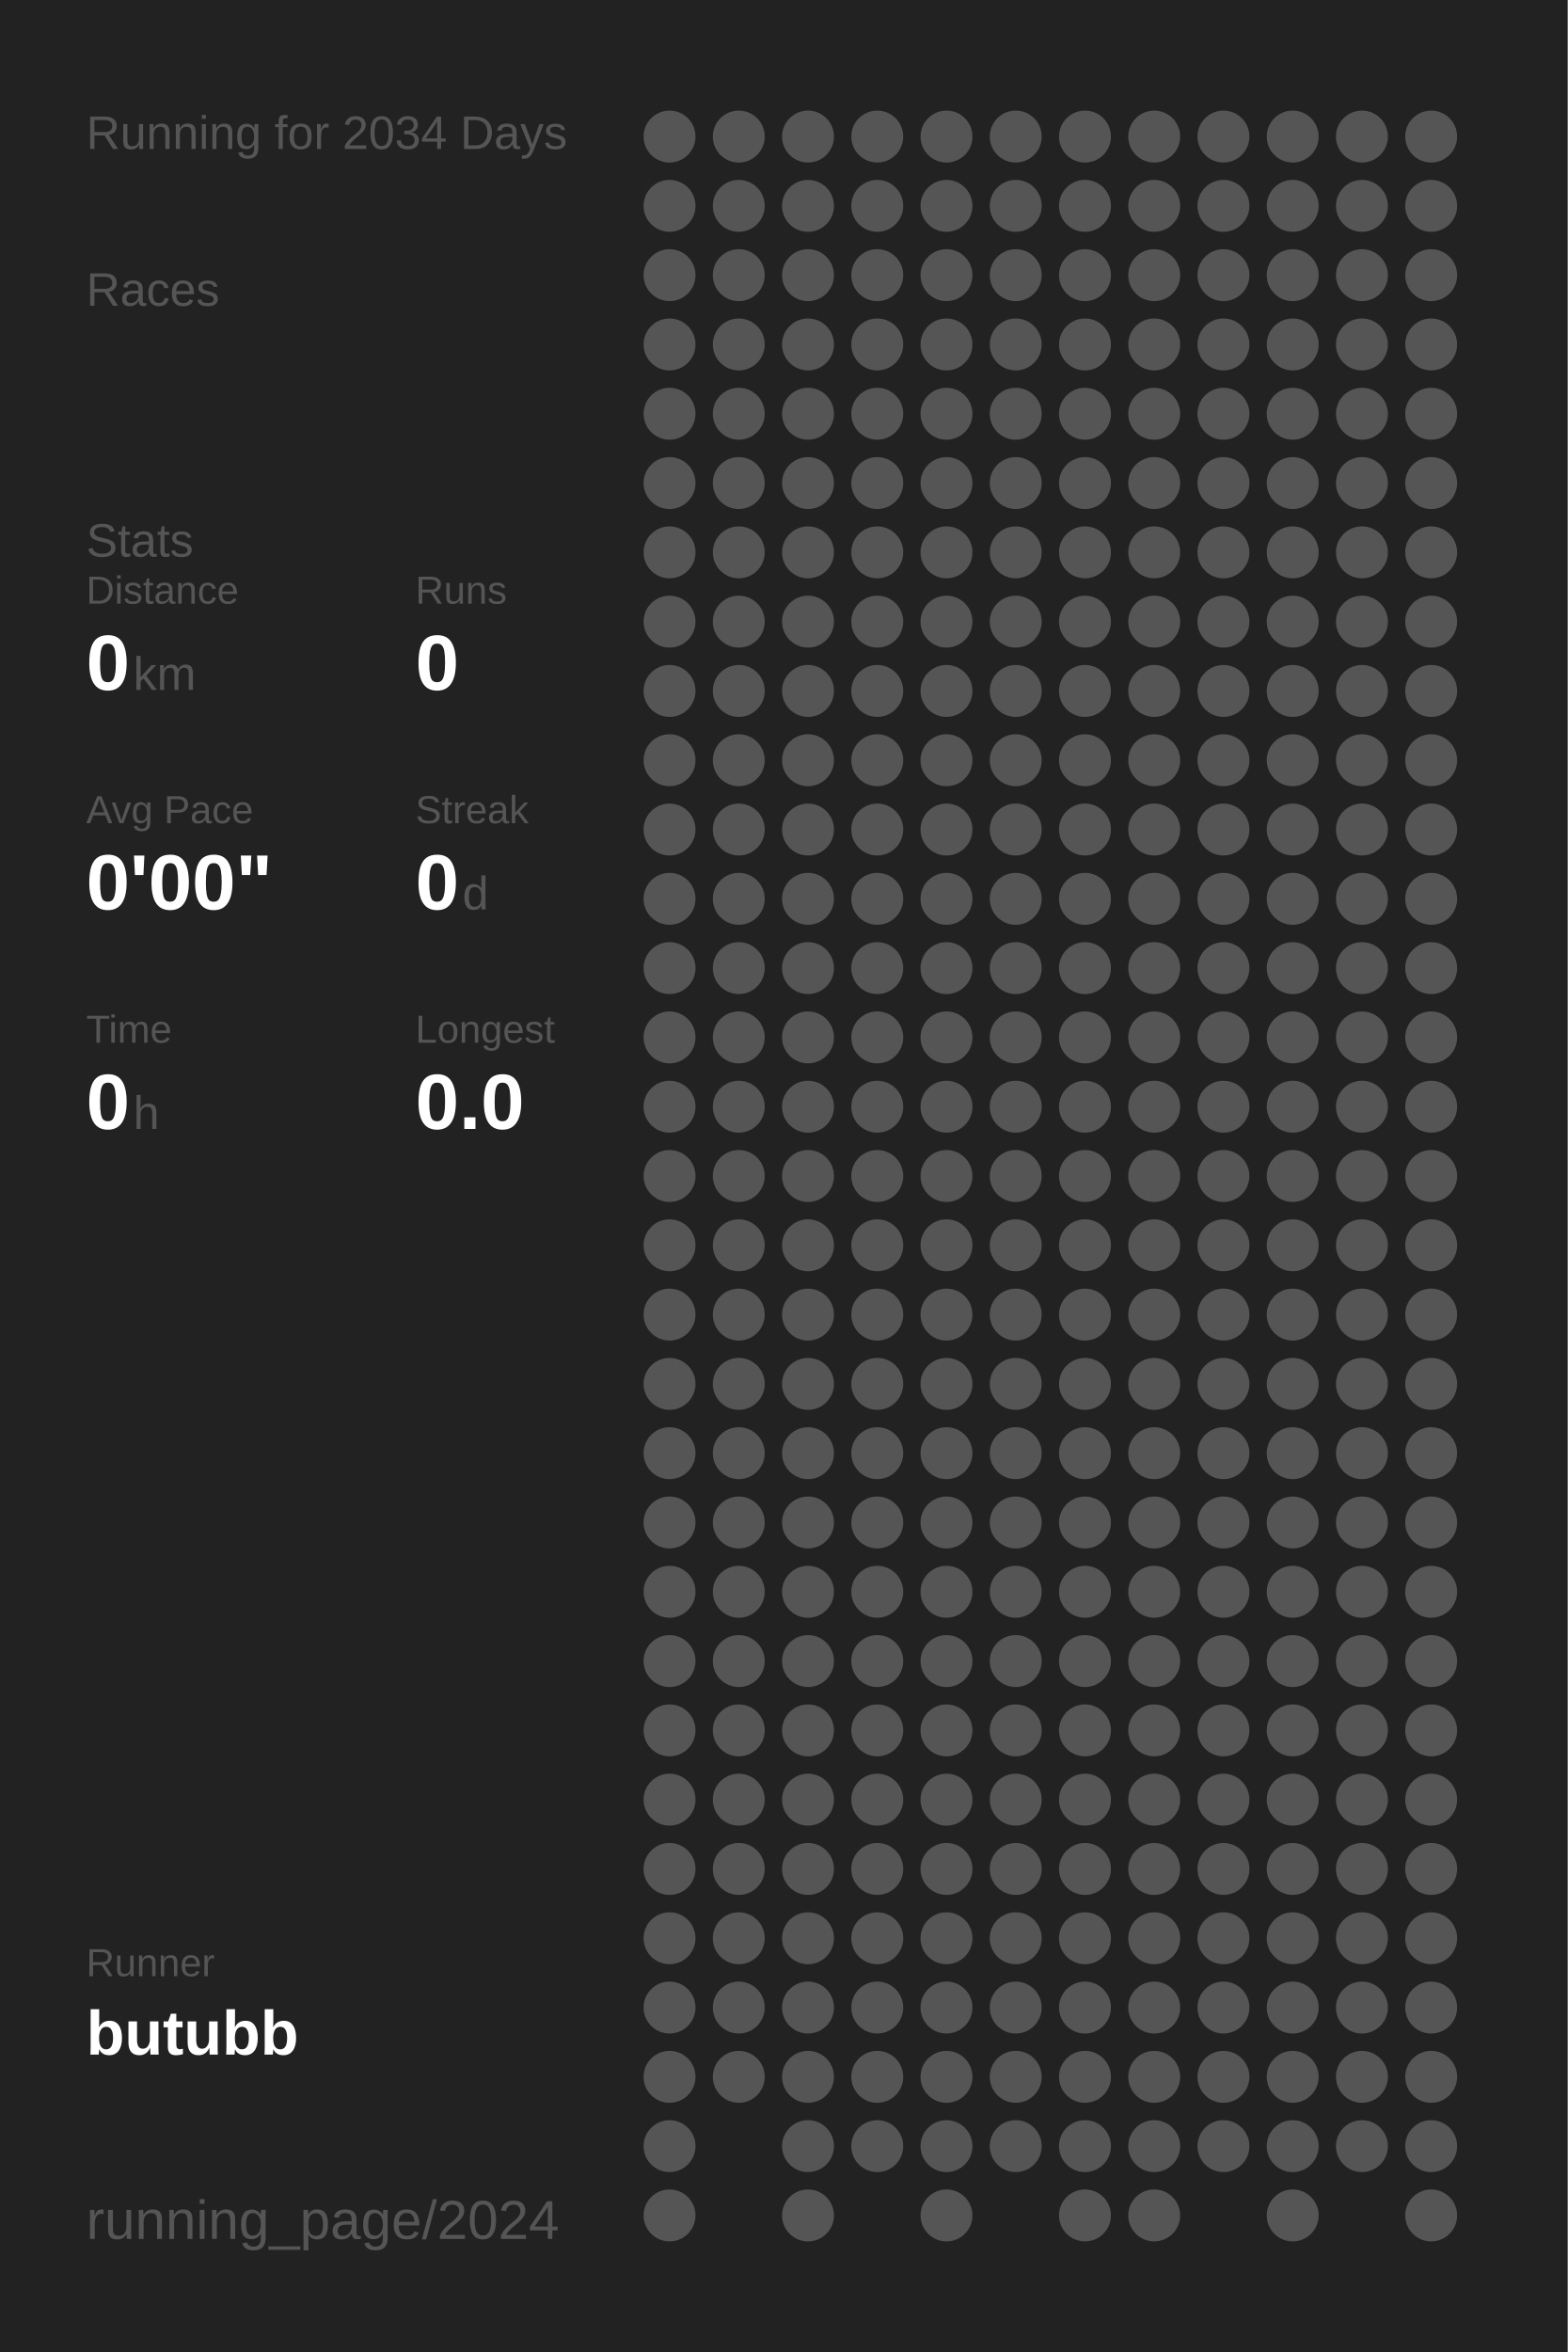
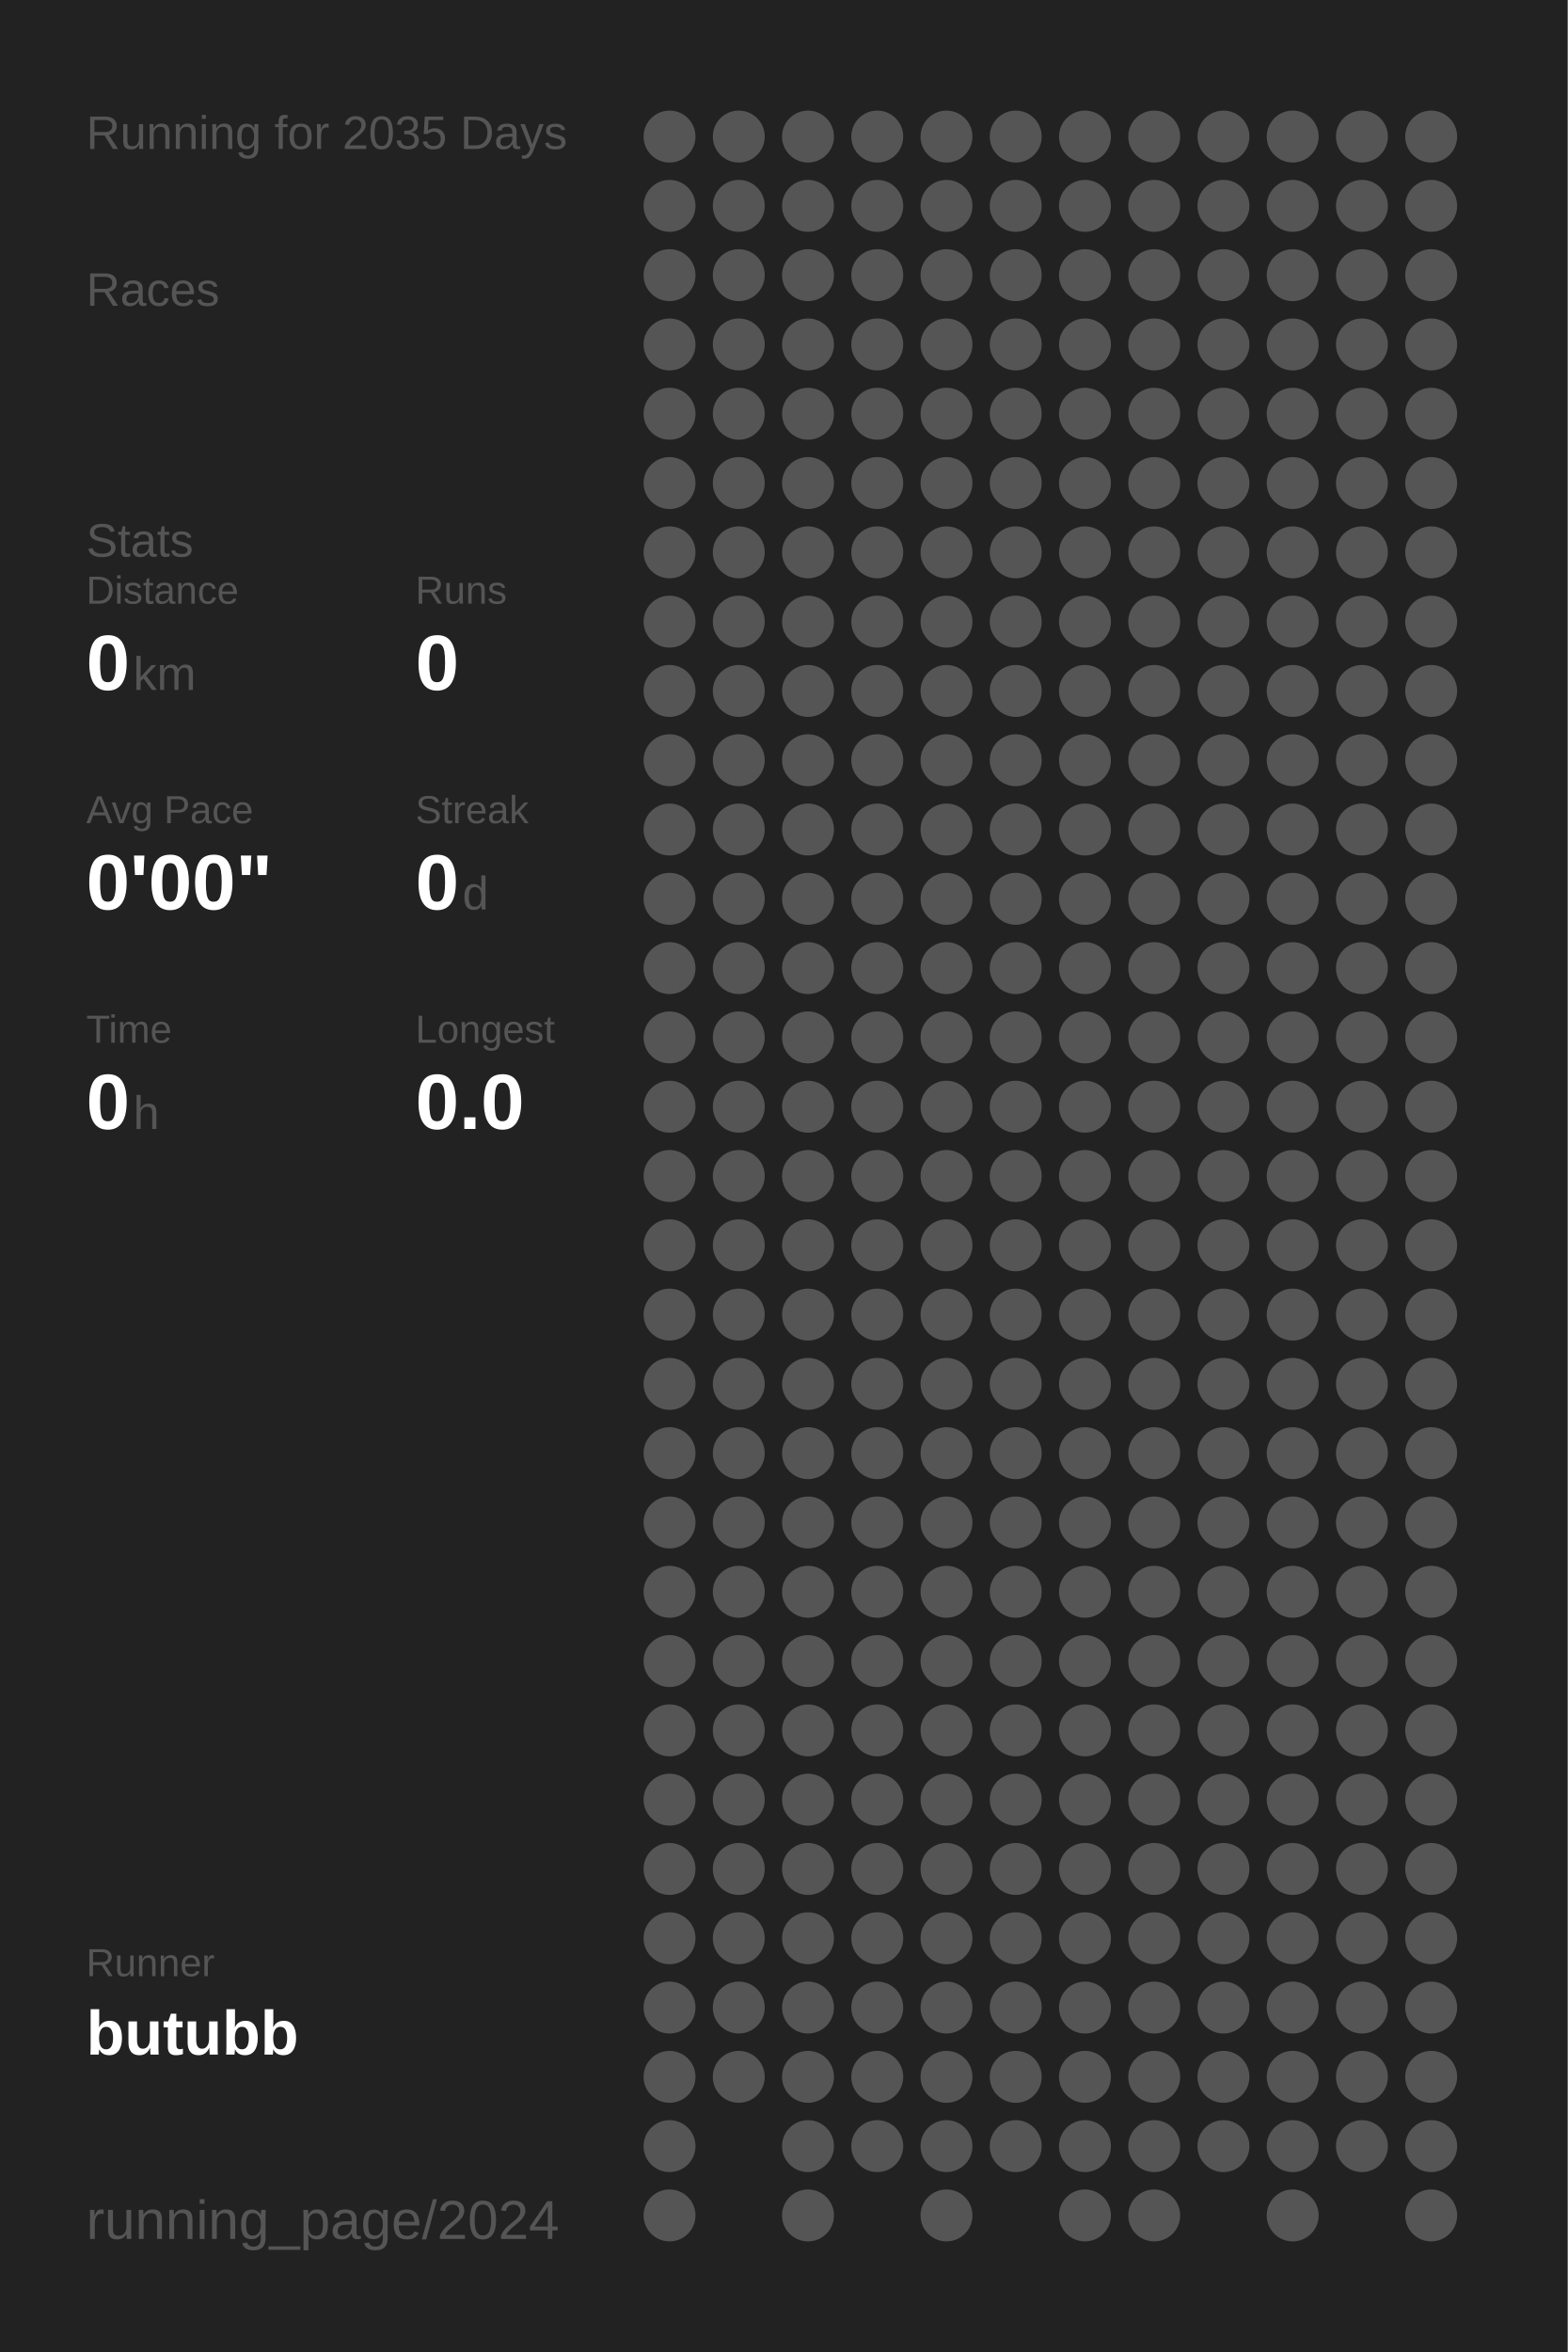
<svg xmlns="http://www.w3.org/2000/svg" baseProfile="full" height="300mm" version="1.1" viewBox="0,0,200,300" width="200mm">
  <defs />
  <rect fill="#222222" height="300" width="200" x="0" y="0" />
-   <text fill="#555555" style="font-size:6px; font-family:Arial;" x="11" y="19">Running for 2034 Days</text>
+   <text fill="#555555" style="font-size:6px; font-family:Arial;" x="11" y="19">Running for 2035 Days</text>
  <text fill="#555555" style="font-size:6px; font-family:Arial;" x="11" y="39">Races</text>
  <text fill="#555555" style="font-size:6px; font-family:Arial;" x="11" y="71">Stats</text>
  <text fill="#555555" style="font-size:5px; font-family:Arial;" x="11" y="77">Distance</text>
  <text fill="#FFFFFF" style="font-size:10px; font-family:Arial; font-weight:bold;" x="11" y="88">0</text>
  <text fill="#555555" style="font-size:6px; font-family:Arial;" x="17" y="88">km</text>
  <text fill="#555555" style="font-size:5px; font-family:Arial;" x="53" y="77">Runs</text>
  <text fill="#FFFFFF" style="font-size:10px; font-family:Arial; font-weight:bold;" x="53" y="88">0</text>
  <text fill="#555555" style="font-size:5px; font-family:Arial;" x="11" y="105">Avg Pace</text>
  <text fill="#FFFFFF" style="font-size:10px; font-family:Arial; font-weight:bold;" x="11" y="116">0'00"</text>
  <text fill="#555555" style="font-size:5px; font-family:Arial;" x="53" y="105">Streak</text>
  <text fill="#FFFFFF" style="font-size:10px; font-family:Arial; font-weight:bold;" x="53" y="116">0</text>
  <text fill="#555555" style="font-size:6px; font-family:Arial;" x="59" y="116">d</text>
  <text fill="#555555" style="font-size:5px; font-family:Arial;" x="11" y="133">Time</text>
  <text fill="#FFFFFF" style="font-size:10px; font-family:Arial; font-weight:bold;" x="11" y="144">0</text>
  <text fill="#555555" style="font-size:6px; font-family:Arial;" x="17" y="144">h</text>
  <text fill="#555555" style="font-size:5px; font-family:Arial;" x="53" y="133">Longest</text>
  <text fill="#FFFFFF" style="font-size:10px; font-family:Arial; font-weight:bold;" x="53" y="144">0.0</text>
  <text fill="#555555" style="font-size:5px; font-family:Arial;" x="11" y="252.065">Runner</text>
  <text fill="#FFFFFF" style="font-size:8px; font-family:Arial; font-weight:bold;" x="11" y="262.065">butubb</text>
  <text fill="#555555" style="font-size:7px; font-family:Arial;" x="11" y="285.581">running_page/2024</text>
  <circle cx="85.417" cy="17.419" fill="#555555" r="3.312" />
  <circle cx="85.417" cy="26.258" fill="#555555" r="3.312" />
  <circle cx="85.417" cy="35.097" fill="#555555" r="3.312" />
  <circle cx="85.417" cy="43.935" fill="#555555" r="3.312" />
  <circle cx="85.417" cy="52.774" fill="#555555" r="3.312" />
  <circle cx="85.417" cy="61.613" fill="#555555" r="3.312" />
  <circle cx="85.417" cy="70.452" fill="#555555" r="3.312" />
  <circle cx="85.417" cy="79.29" fill="#555555" r="3.312" />
  <circle cx="85.417" cy="88.129" fill="#555555" r="3.312" />
  <circle cx="85.417" cy="96.968" fill="#555555" r="3.312" />
  <circle cx="85.417" cy="105.806" fill="#555555" r="3.312" />
  <circle cx="85.417" cy="114.645" fill="#555555" r="3.312" />
  <circle cx="85.417" cy="123.484" fill="#555555" r="3.312" />
  <circle cx="85.417" cy="132.323" fill="#555555" r="3.312" />
  <circle cx="85.417" cy="141.161" fill="#555555" r="3.312" />
  <circle cx="85.417" cy="150" fill="#555555" r="3.312" />
  <circle cx="85.417" cy="158.839" fill="#555555" r="3.312" />
  <circle cx="85.417" cy="167.677" fill="#555555" r="3.312" />
  <circle cx="85.417" cy="176.516" fill="#555555" r="3.312" />
  <circle cx="85.417" cy="185.355" fill="#555555" r="3.312" />
  <circle cx="85.417" cy="194.194" fill="#555555" r="3.312" />
  <circle cx="85.417" cy="203.032" fill="#555555" r="3.312" />
  <circle cx="85.417" cy="211.871" fill="#555555" r="3.312" />
  <circle cx="85.417" cy="220.71" fill="#555555" r="3.312" />
  <circle cx="85.417" cy="229.548" fill="#555555" r="3.312" />
  <circle cx="85.417" cy="238.387" fill="#555555" r="3.312" />
  <circle cx="85.417" cy="247.226" fill="#555555" r="3.312" />
  <circle cx="85.417" cy="256.065" fill="#555555" r="3.312" />
  <circle cx="85.417" cy="264.903" fill="#555555" r="3.312" />
  <circle cx="85.417" cy="273.742" fill="#555555" r="3.312" />
  <circle cx="85.417" cy="282.581" fill="#555555" r="3.312" />
  <circle cx="94.25" cy="17.419" fill="#555555" r="3.312" />
  <circle cx="94.25" cy="26.258" fill="#555555" r="3.312" />
  <circle cx="94.25" cy="35.097" fill="#555555" r="3.312" />
  <circle cx="94.25" cy="43.935" fill="#555555" r="3.312" />
  <circle cx="94.25" cy="52.774" fill="#555555" r="3.312" />
  <circle cx="94.25" cy="61.613" fill="#555555" r="3.312" />
  <circle cx="94.25" cy="70.452" fill="#555555" r="3.312" />
  <circle cx="94.25" cy="79.29" fill="#555555" r="3.312" />
  <circle cx="94.25" cy="88.129" fill="#555555" r="3.312" />
  <circle cx="94.25" cy="96.968" fill="#555555" r="3.312" />
  <circle cx="94.25" cy="105.806" fill="#555555" r="3.312" />
  <circle cx="94.25" cy="114.645" fill="#555555" r="3.312" />
  <circle cx="94.25" cy="123.484" fill="#555555" r="3.312" />
  <circle cx="94.25" cy="132.323" fill="#555555" r="3.312" />
  <circle cx="94.25" cy="141.161" fill="#555555" r="3.312" />
  <circle cx="94.25" cy="150" fill="#555555" r="3.312" />
  <circle cx="94.25" cy="158.839" fill="#555555" r="3.312" />
  <circle cx="94.25" cy="167.677" fill="#555555" r="3.312" />
  <circle cx="94.25" cy="176.516" fill="#555555" r="3.312" />
  <circle cx="94.25" cy="185.355" fill="#555555" r="3.312" />
  <circle cx="94.25" cy="194.194" fill="#555555" r="3.312" />
  <circle cx="94.25" cy="203.032" fill="#555555" r="3.312" />
  <circle cx="94.25" cy="211.871" fill="#555555" r="3.312" />
  <circle cx="94.25" cy="220.71" fill="#555555" r="3.312" />
  <circle cx="94.25" cy="229.548" fill="#555555" r="3.312" />
  <circle cx="94.25" cy="238.387" fill="#555555" r="3.312" />
  <circle cx="94.25" cy="247.226" fill="#555555" r="3.312" />
  <circle cx="94.25" cy="256.065" fill="#555555" r="3.312" />
  <circle cx="94.25" cy="264.903" fill="#555555" r="3.312" />
  <circle cx="103.083" cy="17.419" fill="#555555" r="3.312" />
  <circle cx="103.083" cy="26.258" fill="#555555" r="3.312" />
  <circle cx="103.083" cy="35.097" fill="#555555" r="3.312" />
  <circle cx="103.083" cy="43.935" fill="#555555" r="3.312" />
  <circle cx="103.083" cy="52.774" fill="#555555" r="3.312" />
  <circle cx="103.083" cy="61.613" fill="#555555" r="3.312" />
  <circle cx="103.083" cy="70.452" fill="#555555" r="3.312" />
  <circle cx="103.083" cy="79.29" fill="#555555" r="3.312" />
  <circle cx="103.083" cy="88.129" fill="#555555" r="3.312" />
  <circle cx="103.083" cy="96.968" fill="#555555" r="3.312" />
  <circle cx="103.083" cy="105.806" fill="#555555" r="3.312" />
  <circle cx="103.083" cy="114.645" fill="#555555" r="3.312" />
  <circle cx="103.083" cy="123.484" fill="#555555" r="3.312" />
  <circle cx="103.083" cy="132.323" fill="#555555" r="3.312" />
  <circle cx="103.083" cy="141.161" fill="#555555" r="3.312" />
  <circle cx="103.083" cy="150" fill="#555555" r="3.312" />
  <circle cx="103.083" cy="158.839" fill="#555555" r="3.312" />
  <circle cx="103.083" cy="167.677" fill="#555555" r="3.312" />
  <circle cx="103.083" cy="176.516" fill="#555555" r="3.312" />
  <circle cx="103.083" cy="185.355" fill="#555555" r="3.312" />
  <circle cx="103.083" cy="194.194" fill="#555555" r="3.312" />
  <circle cx="103.083" cy="203.032" fill="#555555" r="3.312" />
  <circle cx="103.083" cy="211.871" fill="#555555" r="3.312" />
  <circle cx="103.083" cy="220.71" fill="#555555" r="3.312" />
  <circle cx="103.083" cy="229.548" fill="#555555" r="3.312" />
  <circle cx="103.083" cy="238.387" fill="#555555" r="3.312" />
  <circle cx="103.083" cy="247.226" fill="#555555" r="3.312" />
  <circle cx="103.083" cy="256.065" fill="#555555" r="3.312" />
  <circle cx="103.083" cy="264.903" fill="#555555" r="3.312" />
  <circle cx="103.083" cy="273.742" fill="#555555" r="3.312" />
  <circle cx="103.083" cy="282.581" fill="#555555" r="3.312" />
  <circle cx="111.917" cy="17.419" fill="#555555" r="3.312" />
  <circle cx="111.917" cy="26.258" fill="#555555" r="3.312" />
  <circle cx="111.917" cy="35.097" fill="#555555" r="3.312" />
  <circle cx="111.917" cy="43.935" fill="#555555" r="3.312" />
  <circle cx="111.917" cy="52.774" fill="#555555" r="3.312" />
  <circle cx="111.917" cy="61.613" fill="#555555" r="3.312" />
  <circle cx="111.917" cy="70.452" fill="#555555" r="3.312" />
  <circle cx="111.917" cy="79.29" fill="#555555" r="3.312" />
  <circle cx="111.917" cy="88.129" fill="#555555" r="3.312" />
  <circle cx="111.917" cy="96.968" fill="#555555" r="3.312" />
  <circle cx="111.917" cy="105.806" fill="#555555" r="3.312" />
  <circle cx="111.917" cy="114.645" fill="#555555" r="3.312" />
  <circle cx="111.917" cy="123.484" fill="#555555" r="3.312" />
  <circle cx="111.917" cy="132.323" fill="#555555" r="3.312" />
  <circle cx="111.917" cy="141.161" fill="#555555" r="3.312" />
  <circle cx="111.917" cy="150" fill="#555555" r="3.312" />
  <circle cx="111.917" cy="158.839" fill="#555555" r="3.312" />
  <circle cx="111.917" cy="167.677" fill="#555555" r="3.312" />
  <circle cx="111.917" cy="176.516" fill="#555555" r="3.312" />
  <circle cx="111.917" cy="185.355" fill="#555555" r="3.312" />
  <circle cx="111.917" cy="194.194" fill="#555555" r="3.312" />
  <circle cx="111.917" cy="203.032" fill="#555555" r="3.312" />
  <circle cx="111.917" cy="211.871" fill="#555555" r="3.312" />
  <circle cx="111.917" cy="220.71" fill="#555555" r="3.312" />
  <circle cx="111.917" cy="229.548" fill="#555555" r="3.312" />
  <circle cx="111.917" cy="238.387" fill="#555555" r="3.312" />
  <circle cx="111.917" cy="247.226" fill="#555555" r="3.312" />
  <circle cx="111.917" cy="256.065" fill="#555555" r="3.312" />
  <circle cx="111.917" cy="264.903" fill="#555555" r="3.312" />
  <circle cx="111.917" cy="273.742" fill="#555555" r="3.312" />
  <circle cx="120.75" cy="17.419" fill="#555555" r="3.312" />
  <circle cx="120.75" cy="26.258" fill="#555555" r="3.312" />
  <circle cx="120.75" cy="35.097" fill="#555555" r="3.312" />
  <circle cx="120.75" cy="43.935" fill="#555555" r="3.312" />
  <circle cx="120.75" cy="52.774" fill="#555555" r="3.312" />
  <circle cx="120.75" cy="61.613" fill="#555555" r="3.312" />
  <circle cx="120.75" cy="70.452" fill="#555555" r="3.312" />
  <circle cx="120.75" cy="79.29" fill="#555555" r="3.312" />
  <circle cx="120.75" cy="88.129" fill="#555555" r="3.312" />
  <circle cx="120.75" cy="96.968" fill="#555555" r="3.312" />
  <circle cx="120.75" cy="105.806" fill="#555555" r="3.312" />
  <circle cx="120.75" cy="114.645" fill="#555555" r="3.312" />
  <circle cx="120.75" cy="123.484" fill="#555555" r="3.312" />
  <circle cx="120.75" cy="132.323" fill="#555555" r="3.312" />
  <circle cx="120.75" cy="141.161" fill="#555555" r="3.312" />
  <circle cx="120.75" cy="150" fill="#555555" r="3.312" />
  <circle cx="120.75" cy="158.839" fill="#555555" r="3.312" />
  <circle cx="120.75" cy="167.677" fill="#555555" r="3.312" />
  <circle cx="120.75" cy="176.516" fill="#555555" r="3.312" />
  <circle cx="120.75" cy="185.355" fill="#555555" r="3.312" />
  <circle cx="120.75" cy="194.194" fill="#555555" r="3.312" />
  <circle cx="120.75" cy="203.032" fill="#555555" r="3.312" />
  <circle cx="120.75" cy="211.871" fill="#555555" r="3.312" />
  <circle cx="120.75" cy="220.71" fill="#555555" r="3.312" />
  <circle cx="120.75" cy="229.548" fill="#555555" r="3.312" />
  <circle cx="120.75" cy="238.387" fill="#555555" r="3.312" />
  <circle cx="120.75" cy="247.226" fill="#555555" r="3.312" />
  <circle cx="120.75" cy="256.065" fill="#555555" r="3.312" />
  <circle cx="120.75" cy="264.903" fill="#555555" r="3.312" />
  <circle cx="120.75" cy="273.742" fill="#555555" r="3.312" />
  <circle cx="120.75" cy="282.581" fill="#555555" r="3.312" />
  <circle cx="129.583" cy="17.419" fill="#555555" r="3.312" />
  <circle cx="129.583" cy="26.258" fill="#555555" r="3.312" />
  <circle cx="129.583" cy="35.097" fill="#555555" r="3.312" />
  <circle cx="129.583" cy="43.935" fill="#555555" r="3.312" />
  <circle cx="129.583" cy="52.774" fill="#555555" r="3.312" />
  <circle cx="129.583" cy="61.613" fill="#555555" r="3.312" />
  <circle cx="129.583" cy="70.452" fill="#555555" r="3.312" />
  <circle cx="129.583" cy="79.29" fill="#555555" r="3.312" />
  <circle cx="129.583" cy="88.129" fill="#555555" r="3.312" />
  <circle cx="129.583" cy="96.968" fill="#555555" r="3.312" />
  <circle cx="129.583" cy="105.806" fill="#555555" r="3.312" />
  <circle cx="129.583" cy="114.645" fill="#555555" r="3.312" />
  <circle cx="129.583" cy="123.484" fill="#555555" r="3.312" />
  <circle cx="129.583" cy="132.323" fill="#555555" r="3.312" />
  <circle cx="129.583" cy="141.161" fill="#555555" r="3.312" />
  <circle cx="129.583" cy="150" fill="#555555" r="3.312" />
  <circle cx="129.583" cy="158.839" fill="#555555" r="3.312" />
  <circle cx="129.583" cy="167.677" fill="#555555" r="3.312" />
  <circle cx="129.583" cy="176.516" fill="#555555" r="3.312" />
  <circle cx="129.583" cy="185.355" fill="#555555" r="3.312" />
  <circle cx="129.583" cy="194.194" fill="#555555" r="3.312" />
  <circle cx="129.583" cy="203.032" fill="#555555" r="3.312" />
  <circle cx="129.583" cy="211.871" fill="#555555" r="3.312" />
  <circle cx="129.583" cy="220.71" fill="#555555" r="3.312" />
  <circle cx="129.583" cy="229.548" fill="#555555" r="3.312" />
  <circle cx="129.583" cy="238.387" fill="#555555" r="3.312" />
  <circle cx="129.583" cy="247.226" fill="#555555" r="3.312" />
  <circle cx="129.583" cy="256.065" fill="#555555" r="3.312" />
  <circle cx="129.583" cy="264.903" fill="#555555" r="3.312" />
  <circle cx="129.583" cy="273.742" fill="#555555" r="3.312" />
  <circle cx="138.417" cy="17.419" fill="#555555" r="3.312" />
  <circle cx="138.417" cy="26.258" fill="#555555" r="3.312" />
  <circle cx="138.417" cy="35.097" fill="#555555" r="3.312" />
  <circle cx="138.417" cy="43.935" fill="#555555" r="3.312" />
  <circle cx="138.417" cy="52.774" fill="#555555" r="3.312" />
  <circle cx="138.417" cy="61.613" fill="#555555" r="3.312" />
  <circle cx="138.417" cy="70.452" fill="#555555" r="3.312" />
  <circle cx="138.417" cy="79.29" fill="#555555" r="3.312" />
  <circle cx="138.417" cy="88.129" fill="#555555" r="3.312" />
  <circle cx="138.417" cy="96.968" fill="#555555" r="3.312" />
  <circle cx="138.417" cy="105.806" fill="#555555" r="3.312" />
  <circle cx="138.417" cy="114.645" fill="#555555" r="3.312" />
  <circle cx="138.417" cy="123.484" fill="#555555" r="3.312" />
  <circle cx="138.417" cy="132.323" fill="#555555" r="3.312" />
  <circle cx="138.417" cy="141.161" fill="#555555" r="3.312" />
  <circle cx="138.417" cy="150" fill="#555555" r="3.312" />
  <circle cx="138.417" cy="158.839" fill="#555555" r="3.312" />
  <circle cx="138.417" cy="167.677" fill="#555555" r="3.312" />
  <circle cx="138.417" cy="176.516" fill="#555555" r="3.312" />
  <circle cx="138.417" cy="185.355" fill="#555555" r="3.312" />
  <circle cx="138.417" cy="194.194" fill="#555555" r="3.312" />
  <circle cx="138.417" cy="203.032" fill="#555555" r="3.312" />
  <circle cx="138.417" cy="211.871" fill="#555555" r="3.312" />
  <circle cx="138.417" cy="220.71" fill="#555555" r="3.312" />
  <circle cx="138.417" cy="229.548" fill="#555555" r="3.312" />
  <circle cx="138.417" cy="238.387" fill="#555555" r="3.312" />
  <circle cx="138.417" cy="247.226" fill="#555555" r="3.312" />
  <circle cx="138.417" cy="256.065" fill="#555555" r="3.312" />
  <circle cx="138.417" cy="264.903" fill="#555555" r="3.312" />
  <circle cx="138.417" cy="273.742" fill="#555555" r="3.312" />
  <circle cx="138.417" cy="282.581" fill="#555555" r="3.312" />
  <circle cx="147.25" cy="17.419" fill="#555555" r="3.312" />
  <circle cx="147.25" cy="26.258" fill="#555555" r="3.312" />
  <circle cx="147.25" cy="35.097" fill="#555555" r="3.312" />
  <circle cx="147.25" cy="43.935" fill="#555555" r="3.312" />
  <circle cx="147.25" cy="52.774" fill="#555555" r="3.312" />
  <circle cx="147.25" cy="61.613" fill="#555555" r="3.312" />
  <circle cx="147.25" cy="70.452" fill="#555555" r="3.312" />
  <circle cx="147.25" cy="79.29" fill="#555555" r="3.312" />
  <circle cx="147.25" cy="88.129" fill="#555555" r="3.312" />
  <circle cx="147.25" cy="96.968" fill="#555555" r="3.312" />
  <circle cx="147.25" cy="105.806" fill="#555555" r="3.312" />
  <circle cx="147.25" cy="114.645" fill="#555555" r="3.312" />
  <circle cx="147.25" cy="123.484" fill="#555555" r="3.312" />
  <circle cx="147.25" cy="132.323" fill="#555555" r="3.312" />
  <circle cx="147.25" cy="141.161" fill="#555555" r="3.312" />
  <circle cx="147.25" cy="150" fill="#555555" r="3.312" />
  <circle cx="147.25" cy="158.839" fill="#555555" r="3.312" />
  <circle cx="147.25" cy="167.677" fill="#555555" r="3.312" />
  <circle cx="147.25" cy="176.516" fill="#555555" r="3.312" />
  <circle cx="147.25" cy="185.355" fill="#555555" r="3.312" />
  <circle cx="147.25" cy="194.194" fill="#555555" r="3.312" />
  <circle cx="147.25" cy="203.032" fill="#555555" r="3.312" />
  <circle cx="147.25" cy="211.871" fill="#555555" r="3.312" />
  <circle cx="147.25" cy="220.71" fill="#555555" r="3.312" />
  <circle cx="147.25" cy="229.548" fill="#555555" r="3.312" />
  <circle cx="147.25" cy="238.387" fill="#555555" r="3.312" />
  <circle cx="147.25" cy="247.226" fill="#555555" r="3.312" />
  <circle cx="147.25" cy="256.065" fill="#555555" r="3.312" />
  <circle cx="147.25" cy="264.903" fill="#555555" r="3.312" />
  <circle cx="147.25" cy="273.742" fill="#555555" r="3.312" />
  <circle cx="147.25" cy="282.581" fill="#555555" r="3.312" />
  <circle cx="156.083" cy="17.419" fill="#555555" r="3.312" />
  <circle cx="156.083" cy="26.258" fill="#555555" r="3.312" />
  <circle cx="156.083" cy="35.097" fill="#555555" r="3.312" />
  <circle cx="156.083" cy="43.935" fill="#555555" r="3.312" />
  <circle cx="156.083" cy="52.774" fill="#555555" r="3.312" />
  <circle cx="156.083" cy="61.613" fill="#555555" r="3.312" />
  <circle cx="156.083" cy="70.452" fill="#555555" r="3.312" />
  <circle cx="156.083" cy="79.29" fill="#555555" r="3.312" />
  <circle cx="156.083" cy="88.129" fill="#555555" r="3.312" />
  <circle cx="156.083" cy="96.968" fill="#555555" r="3.312" />
  <circle cx="156.083" cy="105.806" fill="#555555" r="3.312" />
  <circle cx="156.083" cy="114.645" fill="#555555" r="3.312" />
  <circle cx="156.083" cy="123.484" fill="#555555" r="3.312" />
  <circle cx="156.083" cy="132.323" fill="#555555" r="3.312" />
  <circle cx="156.083" cy="141.161" fill="#555555" r="3.312" />
  <circle cx="156.083" cy="150" fill="#555555" r="3.312" />
  <circle cx="156.083" cy="158.839" fill="#555555" r="3.312" />
  <circle cx="156.083" cy="167.677" fill="#555555" r="3.312" />
  <circle cx="156.083" cy="176.516" fill="#555555" r="3.312" />
  <circle cx="156.083" cy="185.355" fill="#555555" r="3.312" />
  <circle cx="156.083" cy="194.194" fill="#555555" r="3.312" />
  <circle cx="156.083" cy="203.032" fill="#555555" r="3.312" />
  <circle cx="156.083" cy="211.871" fill="#555555" r="3.312" />
  <circle cx="156.083" cy="220.71" fill="#555555" r="3.312" />
  <circle cx="156.083" cy="229.548" fill="#555555" r="3.312" />
  <circle cx="156.083" cy="238.387" fill="#555555" r="3.312" />
  <circle cx="156.083" cy="247.226" fill="#555555" r="3.312" />
  <circle cx="156.083" cy="256.065" fill="#555555" r="3.312" />
  <circle cx="156.083" cy="264.903" fill="#555555" r="3.312" />
  <circle cx="156.083" cy="273.742" fill="#555555" r="3.312" />
  <circle cx="164.917" cy="17.419" fill="#555555" r="3.312" />
  <circle cx="164.917" cy="26.258" fill="#555555" r="3.312" />
  <circle cx="164.917" cy="35.097" fill="#555555" r="3.312" />
  <circle cx="164.917" cy="43.935" fill="#555555" r="3.312" />
  <circle cx="164.917" cy="52.774" fill="#555555" r="3.312" />
  <circle cx="164.917" cy="61.613" fill="#555555" r="3.312" />
  <circle cx="164.917" cy="70.452" fill="#555555" r="3.312" />
  <circle cx="164.917" cy="79.29" fill="#555555" r="3.312" />
  <circle cx="164.917" cy="88.129" fill="#555555" r="3.312" />
  <circle cx="164.917" cy="96.968" fill="#555555" r="3.312" />
  <circle cx="164.917" cy="105.806" fill="#555555" r="3.312" />
  <circle cx="164.917" cy="114.645" fill="#555555" r="3.312" />
  <circle cx="164.917" cy="123.484" fill="#555555" r="3.312" />
  <circle cx="164.917" cy="132.323" fill="#555555" r="3.312" />
  <circle cx="164.917" cy="141.161" fill="#555555" r="3.312" />
  <circle cx="164.917" cy="150" fill="#555555" r="3.312" />
  <circle cx="164.917" cy="158.839" fill="#555555" r="3.312" />
  <circle cx="164.917" cy="167.677" fill="#555555" r="3.312" />
  <circle cx="164.917" cy="176.516" fill="#555555" r="3.312" />
  <circle cx="164.917" cy="185.355" fill="#555555" r="3.312" />
  <circle cx="164.917" cy="194.194" fill="#555555" r="3.312" />
  <circle cx="164.917" cy="203.032" fill="#555555" r="3.312" />
  <circle cx="164.917" cy="211.871" fill="#555555" r="3.312" />
  <circle cx="164.917" cy="220.71" fill="#555555" r="3.312" />
  <circle cx="164.917" cy="229.548" fill="#555555" r="3.312" />
  <circle cx="164.917" cy="238.387" fill="#555555" r="3.312" />
  <circle cx="164.917" cy="247.226" fill="#555555" r="3.312" />
  <circle cx="164.917" cy="256.065" fill="#555555" r="3.312" />
  <circle cx="164.917" cy="264.903" fill="#555555" r="3.312" />
  <circle cx="164.917" cy="273.742" fill="#555555" r="3.312" />
  <circle cx="164.917" cy="282.581" fill="#555555" r="3.312" />
  <circle cx="173.75" cy="17.419" fill="#555555" r="3.312" />
  <circle cx="173.75" cy="26.258" fill="#555555" r="3.312" />
  <circle cx="173.75" cy="35.097" fill="#555555" r="3.312" />
  <circle cx="173.75" cy="43.935" fill="#555555" r="3.312" />
  <circle cx="173.75" cy="52.774" fill="#555555" r="3.312" />
  <circle cx="173.75" cy="61.613" fill="#555555" r="3.312" />
  <circle cx="173.75" cy="70.452" fill="#555555" r="3.312" />
  <circle cx="173.75" cy="79.29" fill="#555555" r="3.312" />
  <circle cx="173.75" cy="88.129" fill="#555555" r="3.312" />
  <circle cx="173.75" cy="96.968" fill="#555555" r="3.312" />
  <circle cx="173.75" cy="105.806" fill="#555555" r="3.312" />
  <circle cx="173.75" cy="114.645" fill="#555555" r="3.312" />
  <circle cx="173.75" cy="123.484" fill="#555555" r="3.312" />
  <circle cx="173.75" cy="132.323" fill="#555555" r="3.312" />
  <circle cx="173.75" cy="141.161" fill="#555555" r="3.312" />
  <circle cx="173.75" cy="150" fill="#555555" r="3.312" />
  <circle cx="173.75" cy="158.839" fill="#555555" r="3.312" />
  <circle cx="173.75" cy="167.677" fill="#555555" r="3.312" />
  <circle cx="173.75" cy="176.516" fill="#555555" r="3.312" />
  <circle cx="173.75" cy="185.355" fill="#555555" r="3.312" />
  <circle cx="173.75" cy="194.194" fill="#555555" r="3.312" />
  <circle cx="173.75" cy="203.032" fill="#555555" r="3.312" />
  <circle cx="173.75" cy="211.871" fill="#555555" r="3.312" />
  <circle cx="173.75" cy="220.71" fill="#555555" r="3.312" />
  <circle cx="173.75" cy="229.548" fill="#555555" r="3.312" />
  <circle cx="173.75" cy="238.387" fill="#555555" r="3.312" />
  <circle cx="173.75" cy="247.226" fill="#555555" r="3.312" />
  <circle cx="173.75" cy="256.065" fill="#555555" r="3.312" />
  <circle cx="173.75" cy="264.903" fill="#555555" r="3.312" />
  <circle cx="173.75" cy="273.742" fill="#555555" r="3.312" />
  <circle cx="182.583" cy="17.419" fill="#555555" r="3.312" />
  <circle cx="182.583" cy="26.258" fill="#555555" r="3.312" />
  <circle cx="182.583" cy="35.097" fill="#555555" r="3.312" />
  <circle cx="182.583" cy="43.935" fill="#555555" r="3.312" />
  <circle cx="182.583" cy="52.774" fill="#555555" r="3.312" />
  <circle cx="182.583" cy="61.613" fill="#555555" r="3.312" />
  <circle cx="182.583" cy="70.452" fill="#555555" r="3.312" />
  <circle cx="182.583" cy="79.29" fill="#555555" r="3.312" />
  <circle cx="182.583" cy="88.129" fill="#555555" r="3.312" />
  <circle cx="182.583" cy="96.968" fill="#555555" r="3.312" />
  <circle cx="182.583" cy="105.806" fill="#555555" r="3.312" />
  <circle cx="182.583" cy="114.645" fill="#555555" r="3.312" />
  <circle cx="182.583" cy="123.484" fill="#555555" r="3.312" />
  <circle cx="182.583" cy="132.323" fill="#555555" r="3.312" />
  <circle cx="182.583" cy="141.161" fill="#555555" r="3.312" />
  <circle cx="182.583" cy="150" fill="#555555" r="3.312" />
  <circle cx="182.583" cy="158.839" fill="#555555" r="3.312" />
  <circle cx="182.583" cy="167.677" fill="#555555" r="3.312" />
  <circle cx="182.583" cy="176.516" fill="#555555" r="3.312" />
  <circle cx="182.583" cy="185.355" fill="#555555" r="3.312" />
  <circle cx="182.583" cy="194.194" fill="#555555" r="3.312" />
  <circle cx="182.583" cy="203.032" fill="#555555" r="3.312" />
  <circle cx="182.583" cy="211.871" fill="#555555" r="3.312" />
  <circle cx="182.583" cy="220.71" fill="#555555" r="3.312" />
  <circle cx="182.583" cy="229.548" fill="#555555" r="3.312" />
  <circle cx="182.583" cy="238.387" fill="#555555" r="3.312" />
  <circle cx="182.583" cy="247.226" fill="#555555" r="3.312" />
  <circle cx="182.583" cy="256.065" fill="#555555" r="3.312" />
  <circle cx="182.583" cy="264.903" fill="#555555" r="3.312" />
  <circle cx="182.583" cy="273.742" fill="#555555" r="3.312" />
  <circle cx="182.583" cy="282.581" fill="#555555" r="3.312" />
</svg>
